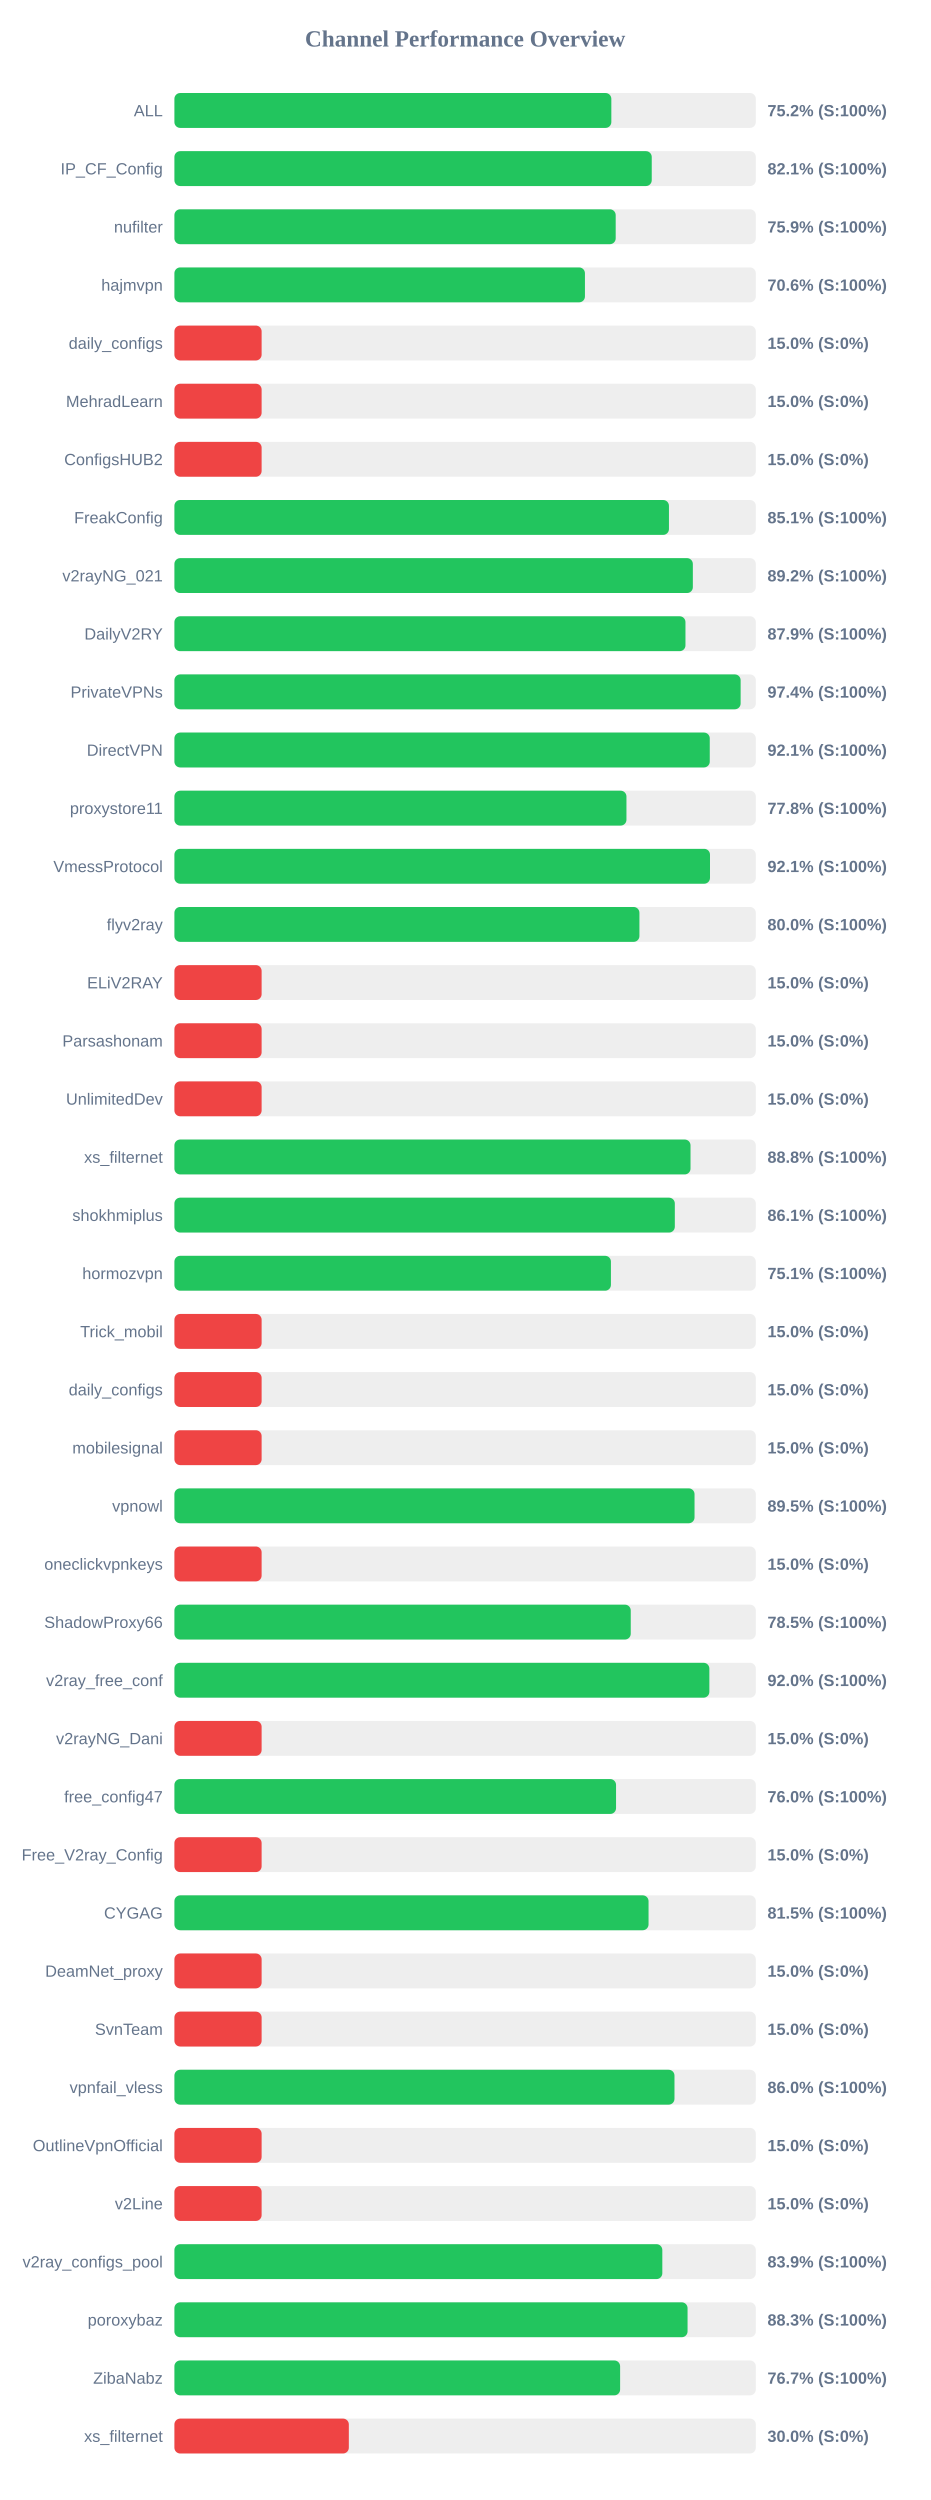
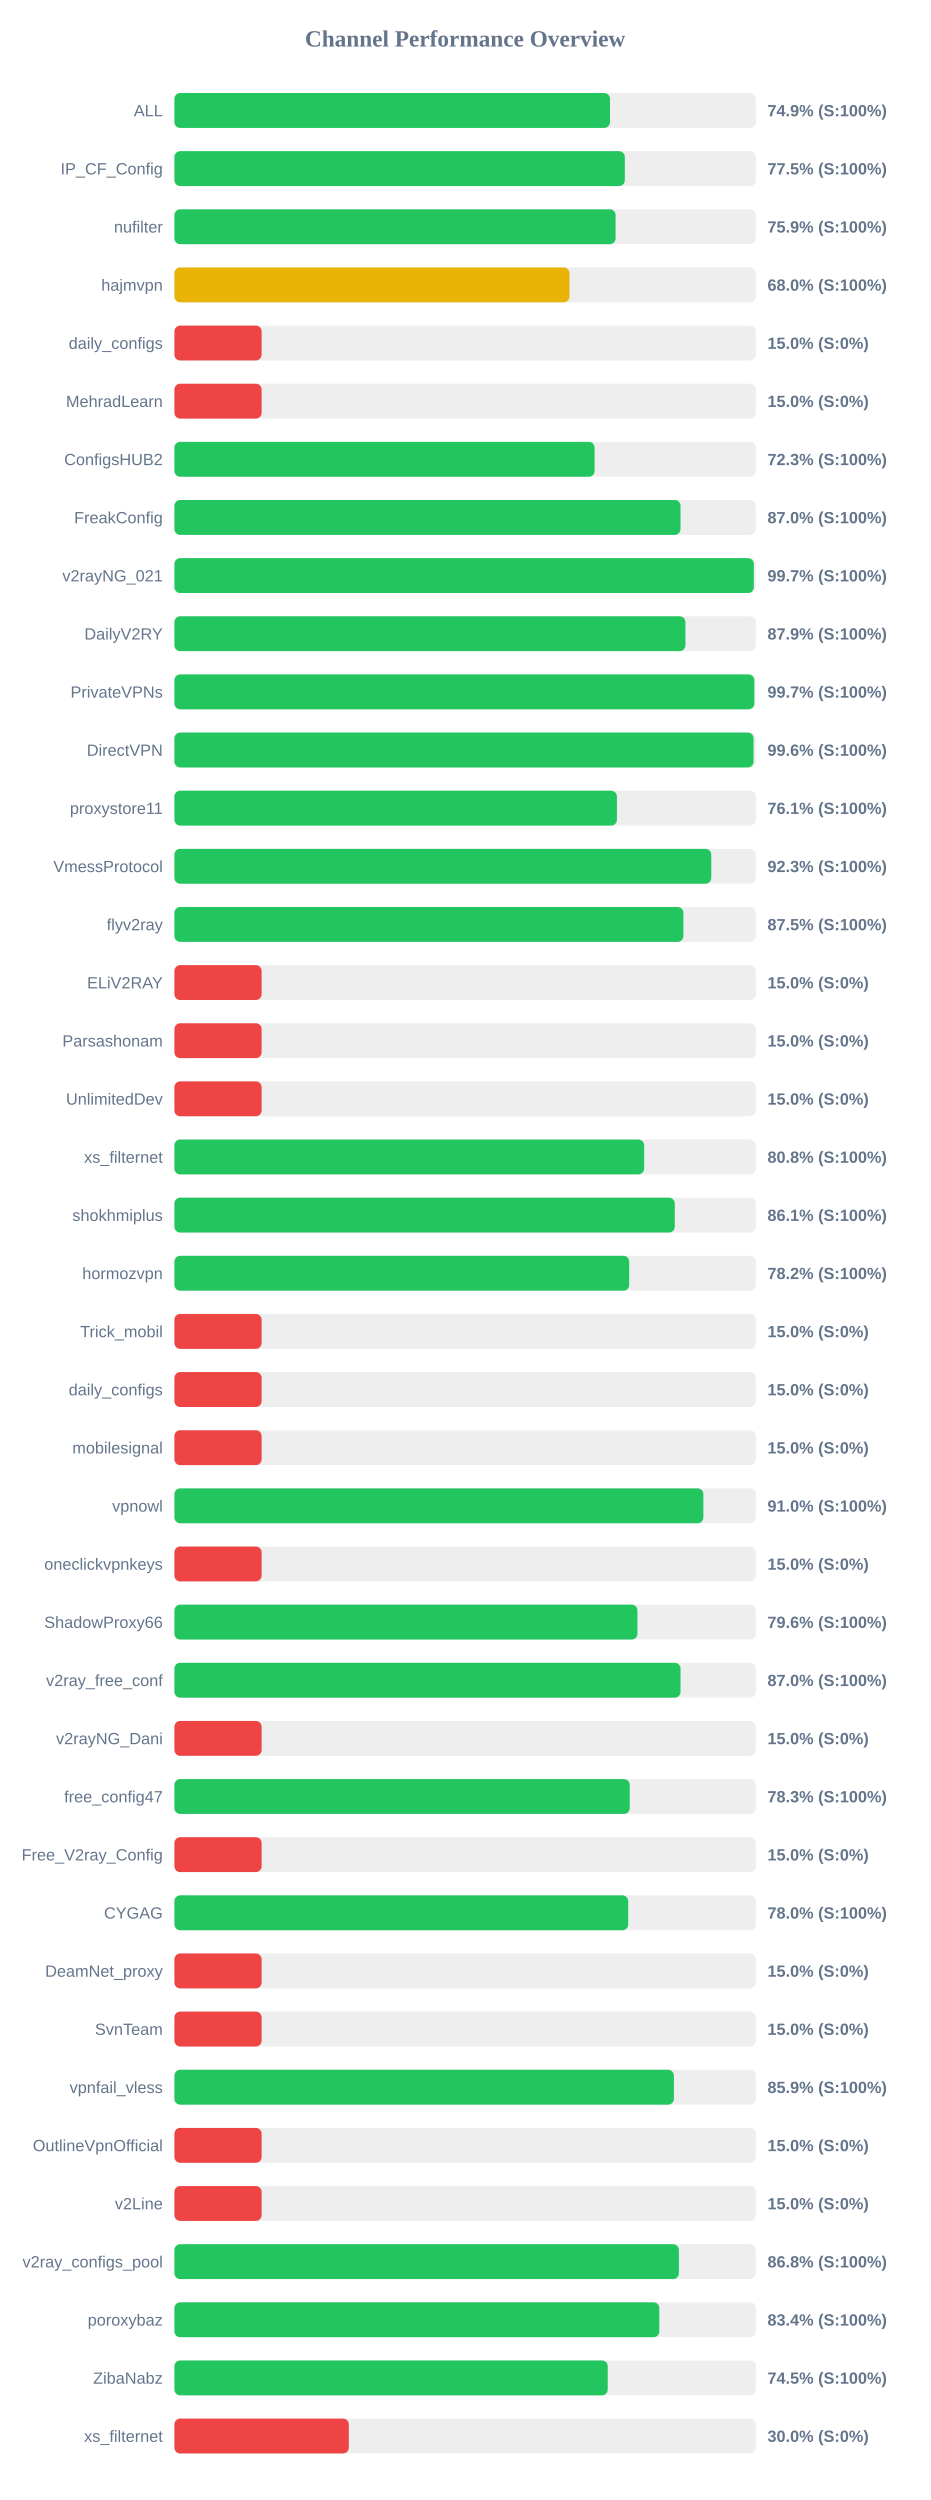
<svg xmlns="http://www.w3.org/2000/svg" width="800" height="2150" version="1.1">
  <style>
        .row { font: 14px Arial; fill: #64748b; }
        .score { font: bold 14px Arial; fill: #64748b; }
    </style>
  <text x="400" y="40" text-anchor="middle" font-size="20px" font-weight="bold" fill="#64748b">Channel Performance Overview</text>
  <rect x="150" y="80" width="500" height="30" fill="#eee" rx="5" />
-   <rect x="150" y="80" width="375.75" height="30" fill="#22c55e" rx="5" />
+   <rect x="150" y="80" width="374.6" height="30" fill="#22c55e" rx="5" />
  <text x="140" y="100" text-anchor="end" class="row">ALL</text>
-   <text x="660" y="100" text-anchor="start" class="score">75.2% (S:100%)</text>
+   <text x="660" y="100" text-anchor="start" class="score">74.9% (S:100%)</text>
  <rect x="150" y="130" width="500" height="30" fill="#eee" rx="5" />
-   <rect x="150" y="130" width="410.5" height="30" fill="#22c55e" rx="5" />
+   <rect x="150" y="130" width="387.35" height="30" fill="#22c55e" rx="5" />
  <text x="140" y="150" text-anchor="end" class="row">IP_CF_Config</text>
-   <text x="660" y="150" text-anchor="start" class="score">82.1% (S:100%)</text>
+   <text x="660" y="150" text-anchor="start" class="score">77.5% (S:100%)</text>
  <rect x="150" y="180" width="500" height="30" fill="#eee" rx="5" />
-   <rect x="150" y="180" width="379.5" height="30" fill="#22c55e" rx="5" />
+   <rect x="150" y="180" width="379.4" height="30" fill="#22c55e" rx="5" />
  <text x="140" y="200" text-anchor="end" class="row">nufilter</text>
  <text x="660" y="200" text-anchor="start" class="score">75.9% (S:100%)</text>
  <rect x="150" y="230" width="500" height="30" fill="#eee" rx="5" />
-   <rect x="150" y="230" width="353.05" height="30" fill="#22c55e" rx="5" />
+   <rect x="150" y="230" width="339.75" height="30" fill="#eab308" rx="5" />
  <text x="140" y="250" text-anchor="end" class="row">hajmvpn</text>
-   <text x="660" y="250" text-anchor="start" class="score">70.6% (S:100%)</text>
+   <text x="660" y="250" text-anchor="start" class="score">68.0% (S:100%)</text>
  <rect x="150" y="280" width="500" height="30" fill="#eee" rx="5" />
  <rect x="150" y="280" width="75.0" height="30" fill="#ef4444" rx="5" />
  <text x="140" y="300" text-anchor="end" class="row">daily_configs</text>
  <text x="660" y="300" text-anchor="start" class="score">15.0% (S:0%)</text>
  <rect x="150" y="330" width="500" height="30" fill="#eee" rx="5" />
  <rect x="150" y="330" width="75.0" height="30" fill="#ef4444" rx="5" />
  <text x="140" y="350" text-anchor="end" class="row">MehradLearn</text>
  <text x="660" y="350" text-anchor="start" class="score">15.0% (S:0%)</text>
  <rect x="150" y="380" width="500" height="30" fill="#eee" rx="5" />
-   <rect x="150" y="380" width="75.0" height="30" fill="#ef4444" rx="5" />
+   <rect x="150" y="380" width="361.35" height="30" fill="#22c55e" rx="5" />
  <text x="140" y="400" text-anchor="end" class="row">ConfigsHUB2</text>
-   <text x="660" y="400" text-anchor="start" class="score">15.0% (S:0%)</text>
+   <text x="660" y="400" text-anchor="start" class="score">72.3% (S:100%)</text>
  <rect x="150" y="430" width="500" height="30" fill="#eee" rx="5" />
-   <rect x="150" y="430" width="425.3" height="30" fill="#22c55e" rx="5" />
+   <rect x="150" y="430" width="435.25" height="30" fill="#22c55e" rx="5" />
  <text x="140" y="450" text-anchor="end" class="row">FreakConfig</text>
-   <text x="660" y="450" text-anchor="start" class="score">85.1% (S:100%)</text>
+   <text x="660" y="450" text-anchor="start" class="score">87.0% (S:100%)</text>
  <rect x="150" y="480" width="500" height="30" fill="#eee" rx="5" />
-   <rect x="150" y="480" width="445.85" height="30" fill="#22c55e" rx="5" />
+   <rect x="150" y="480" width="498.3" height="30" fill="#22c55e" rx="5" />
  <text x="140" y="500" text-anchor="end" class="row">v2rayNG_021</text>
-   <text x="660" y="500" text-anchor="start" class="score">89.2% (S:100%)</text>
+   <text x="660" y="500" text-anchor="start" class="score">99.7% (S:100%)</text>
  <rect x="150" y="530" width="500" height="30" fill="#eee" rx="5" />
-   <rect x="150" y="530" width="439.5" height="30" fill="#22c55e" rx="5" />
+   <rect x="150" y="530" width="439.45" height="30" fill="#22c55e" rx="5" />
  <text x="140" y="550" text-anchor="end" class="row">DailyV2RY</text>
  <text x="660" y="550" text-anchor="start" class="score">87.9% (S:100%)</text>
  <rect x="150" y="580" width="500" height="30" fill="#eee" rx="5" />
-   <rect x="150" y="580" width="486.95" height="30" fill="#22c55e" rx="5" />
+   <rect x="150" y="580" width="498.7" height="30" fill="#22c55e" rx="5" />
  <text x="140" y="600" text-anchor="end" class="row">PrivateVPNs</text>
-   <text x="660" y="600" text-anchor="start" class="score">97.4% (S:100%)</text>
+   <text x="660" y="600" text-anchor="start" class="score">99.7% (S:100%)</text>
  <rect x="150" y="630" width="500" height="30" fill="#eee" rx="5" />
-   <rect x="150" y="630" width="460.4" height="30" fill="#22c55e" rx="5" />
+   <rect x="150" y="630" width="498.05" height="30" fill="#22c55e" rx="5" />
  <text x="140" y="650" text-anchor="end" class="row">DirectVPN</text>
-   <text x="660" y="650" text-anchor="start" class="score">92.1% (S:100%)</text>
+   <text x="660" y="650" text-anchor="start" class="score">99.6% (S:100%)</text>
  <rect x="150" y="680" width="500" height="30" fill="#eee" rx="5" />
-   <rect x="150" y="680" width="388.75" height="30" fill="#22c55e" rx="5" />
+   <rect x="150" y="680" width="380.55" height="30" fill="#22c55e" rx="5" />
  <text x="140" y="700" text-anchor="end" class="row">proxystore11</text>
-   <text x="660" y="700" text-anchor="start" class="score">77.8% (S:100%)</text>
+   <text x="660" y="700" text-anchor="start" class="score">76.1% (S:100%)</text>
  <rect x="150" y="730" width="500" height="30" fill="#eee" rx="5" />
-   <rect x="150" y="730" width="460.6" height="30" fill="#22c55e" rx="5" />
+   <rect x="150" y="730" width="461.7" height="30" fill="#22c55e" rx="5" />
  <text x="140" y="750" text-anchor="end" class="row">VmessProtocol</text>
-   <text x="660" y="750" text-anchor="start" class="score">92.1% (S:100%)</text>
+   <text x="660" y="750" text-anchor="start" class="score">92.3% (S:100%)</text>
  <rect x="150" y="780" width="500" height="30" fill="#eee" rx="5" />
-   <rect x="150" y="780" width="399.9" height="30" fill="#22c55e" rx="5" />
+   <rect x="150" y="780" width="437.7" height="30" fill="#22c55e" rx="5" />
  <text x="140" y="800" text-anchor="end" class="row">flyv2ray</text>
-   <text x="660" y="800" text-anchor="start" class="score">80.0% (S:100%)</text>
+   <text x="660" y="800" text-anchor="start" class="score">87.5% (S:100%)</text>
  <rect x="150" y="830" width="500" height="30" fill="#eee" rx="5" />
  <rect x="150" y="830" width="75.0" height="30" fill="#ef4444" rx="5" />
  <text x="140" y="850" text-anchor="end" class="row">ELiV2RAY</text>
  <text x="660" y="850" text-anchor="start" class="score">15.0% (S:0%)</text>
  <rect x="150" y="880" width="500" height="30" fill="#eee" rx="5" />
  <rect x="150" y="880" width="75.0" height="30" fill="#ef4444" rx="5" />
  <text x="140" y="900" text-anchor="end" class="row">Parsashonam</text>
  <text x="660" y="900" text-anchor="start" class="score">15.0% (S:0%)</text>
  <rect x="150" y="930" width="500" height="30" fill="#eee" rx="5" />
  <rect x="150" y="930" width="75.0" height="30" fill="#ef4444" rx="5" />
  <text x="140" y="950" text-anchor="end" class="row">UnlimitedDev</text>
  <text x="660" y="950" text-anchor="start" class="score">15.0% (S:0%)</text>
  <rect x="150" y="980" width="500" height="30" fill="#eee" rx="5" />
-   <rect x="150" y="980" width="443.85" height="30" fill="#22c55e" rx="5" />
+   <rect x="150" y="980" width="403.95" height="30" fill="#22c55e" rx="5" />
  <text x="140" y="1000" text-anchor="end" class="row">xs_filternet</text>
-   <text x="660" y="1000" text-anchor="start" class="score">88.8% (S:100%)</text>
+   <text x="660" y="1000" text-anchor="start" class="score">80.8% (S:100%)</text>
  <rect x="150" y="1030" width="500" height="30" fill="#eee" rx="5" />
-   <rect x="150" y="1030" width="430.35" height="30" fill="#22c55e" rx="5" />
+   <rect x="150" y="1030" width="430.3" height="30" fill="#22c55e" rx="5" />
  <text x="140" y="1050" text-anchor="end" class="row">shokhmiplus</text>
  <text x="660" y="1050" text-anchor="start" class="score">86.1% (S:100%)</text>
  <rect x="150" y="1080" width="500" height="30" fill="#eee" rx="5" />
-   <rect x="150" y="1080" width="375.4" height="30" fill="#22c55e" rx="5" />
+   <rect x="150" y="1080" width="391.1" height="30" fill="#22c55e" rx="5" />
  <text x="140" y="1100" text-anchor="end" class="row">hormozvpn</text>
-   <text x="660" y="1100" text-anchor="start" class="score">75.1% (S:100%)</text>
+   <text x="660" y="1100" text-anchor="start" class="score">78.2% (S:100%)</text>
  <rect x="150" y="1130" width="500" height="30" fill="#eee" rx="5" />
  <rect x="150" y="1130" width="75.0" height="30" fill="#ef4444" rx="5" />
  <text x="140" y="1150" text-anchor="end" class="row">Trick_mobil</text>
  <text x="660" y="1150" text-anchor="start" class="score">15.0% (S:0%)</text>
  <rect x="150" y="1180" width="500" height="30" fill="#eee" rx="5" />
  <rect x="150" y="1180" width="75.0" height="30" fill="#ef4444" rx="5" />
  <text x="140" y="1200" text-anchor="end" class="row">daily_configs</text>
  <text x="660" y="1200" text-anchor="start" class="score">15.0% (S:0%)</text>
  <rect x="150" y="1230" width="500" height="30" fill="#eee" rx="5" />
  <rect x="150" y="1230" width="75.0" height="30" fill="#ef4444" rx="5" />
  <text x="140" y="1250" text-anchor="end" class="row">mobilesignal</text>
  <text x="660" y="1250" text-anchor="start" class="score">15.0% (S:0%)</text>
  <rect x="150" y="1280" width="500" height="30" fill="#eee" rx="5" />
-   <rect x="150" y="1280" width="447.3" height="30" fill="#22c55e" rx="5" />
+   <rect x="150" y="1280" width="454.9" height="30" fill="#22c55e" rx="5" />
  <text x="140" y="1300" text-anchor="end" class="row">vpnowl</text>
-   <text x="660" y="1300" text-anchor="start" class="score">89.5% (S:100%)</text>
+   <text x="660" y="1300" text-anchor="start" class="score">91.0% (S:100%)</text>
  <rect x="150" y="1330" width="500" height="30" fill="#eee" rx="5" />
  <rect x="150" y="1330" width="75.0" height="30" fill="#ef4444" rx="5" />
  <text x="140" y="1350" text-anchor="end" class="row">oneclickvpnkeys</text>
  <text x="660" y="1350" text-anchor="start" class="score">15.0% (S:0%)</text>
  <rect x="150" y="1380" width="500" height="30" fill="#eee" rx="5" />
-   <rect x="150" y="1380" width="392.45" height="30" fill="#22c55e" rx="5" />
+   <rect x="150" y="1380" width="398.2" height="30" fill="#22c55e" rx="5" />
  <text x="140" y="1400" text-anchor="end" class="row">ShadowProxy66</text>
-   <text x="660" y="1400" text-anchor="start" class="score">78.5% (S:100%)</text>
+   <text x="660" y="1400" text-anchor="start" class="score">79.6% (S:100%)</text>
  <rect x="150" y="1430" width="500" height="30" fill="#eee" rx="5" />
-   <rect x="150" y="1430" width="460.05" height="30" fill="#22c55e" rx="5" />
+   <rect x="150" y="1430" width="435.25" height="30" fill="#22c55e" rx="5" />
  <text x="140" y="1450" text-anchor="end" class="row">v2ray_free_conf</text>
-   <text x="660" y="1450" text-anchor="start" class="score">92.0% (S:100%)</text>
+   <text x="660" y="1450" text-anchor="start" class="score">87.0% (S:100%)</text>
  <rect x="150" y="1480" width="500" height="30" fill="#eee" rx="5" />
  <rect x="150" y="1480" width="75.0" height="30" fill="#ef4444" rx="5" />
  <text x="140" y="1500" text-anchor="end" class="row">v2rayNG_Dani</text>
  <text x="660" y="1500" text-anchor="start" class="score">15.0% (S:0%)</text>
  <rect x="150" y="1530" width="500" height="30" fill="#eee" rx="5" />
-   <rect x="150" y="1530" width="379.8" height="30" fill="#22c55e" rx="5" />
+   <rect x="150" y="1530" width="391.55" height="30" fill="#22c55e" rx="5" />
  <text x="140" y="1550" text-anchor="end" class="row">free_config47</text>
-   <text x="660" y="1550" text-anchor="start" class="score">76.0% (S:100%)</text>
+   <text x="660" y="1550" text-anchor="start" class="score">78.3% (S:100%)</text>
  <rect x="150" y="1580" width="500" height="30" fill="#eee" rx="5" />
  <rect x="150" y="1580" width="75.0" height="30" fill="#ef4444" rx="5" />
  <text x="140" y="1600" text-anchor="end" class="row">Free_V2ray_Config</text>
  <text x="660" y="1600" text-anchor="start" class="score">15.0% (S:0%)</text>
  <rect x="150" y="1630" width="500" height="30" fill="#eee" rx="5" />
-   <rect x="150" y="1630" width="407.75" height="30" fill="#22c55e" rx="5" />
+   <rect x="150" y="1630" width="390.25" height="30" fill="#22c55e" rx="5" />
  <text x="140" y="1650" text-anchor="end" class="row">CYGAG</text>
-   <text x="660" y="1650" text-anchor="start" class="score">81.5% (S:100%)</text>
+   <text x="660" y="1650" text-anchor="start" class="score">78.0% (S:100%)</text>
  <rect x="150" y="1680" width="500" height="30" fill="#eee" rx="5" />
  <rect x="150" y="1680" width="75.0" height="30" fill="#ef4444" rx="5" />
  <text x="140" y="1700" text-anchor="end" class="row">DeamNet_proxy</text>
  <text x="660" y="1700" text-anchor="start" class="score">15.0% (S:0%)</text>
  <rect x="150" y="1730" width="500" height="30" fill="#eee" rx="5" />
  <rect x="150" y="1730" width="75.0" height="30" fill="#ef4444" rx="5" />
  <text x="140" y="1750" text-anchor="end" class="row">SvnTeam</text>
  <text x="660" y="1750" text-anchor="start" class="score">15.0% (S:0%)</text>
  <rect x="150" y="1780" width="500" height="30" fill="#eee" rx="5" />
-   <rect x="150" y="1780" width="430.05" height="30" fill="#22c55e" rx="5" />
+   <rect x="150" y="1780" width="429.55" height="30" fill="#22c55e" rx="5" />
  <text x="140" y="1800" text-anchor="end" class="row">vpnfail_vless</text>
-   <text x="660" y="1800" text-anchor="start" class="score">86.0% (S:100%)</text>
+   <text x="660" y="1800" text-anchor="start" class="score">85.9% (S:100%)</text>
  <rect x="150" y="1830" width="500" height="30" fill="#eee" rx="5" />
  <rect x="150" y="1830" width="75.0" height="30" fill="#ef4444" rx="5" />
  <text x="140" y="1850" text-anchor="end" class="row">OutlineVpnOfficial</text>
  <text x="660" y="1850" text-anchor="start" class="score">15.0% (S:0%)</text>
  <rect x="150" y="1880" width="500" height="30" fill="#eee" rx="5" />
  <rect x="150" y="1880" width="75.0" height="30" fill="#ef4444" rx="5" />
  <text x="140" y="1900" text-anchor="end" class="row">v2Line</text>
  <text x="660" y="1900" text-anchor="start" class="score">15.0% (S:0%)</text>
  <rect x="150" y="1930" width="500" height="30" fill="#eee" rx="5" />
-   <rect x="150" y="1930" width="419.6" height="30" fill="#22c55e" rx="5" />
+   <rect x="150" y="1930" width="433.85" height="30" fill="#22c55e" rx="5" />
  <text x="140" y="1950" text-anchor="end" class="row">v2ray_configs_pool</text>
-   <text x="660" y="1950" text-anchor="start" class="score">83.9% (S:100%)</text>
+   <text x="660" y="1950" text-anchor="start" class="score">86.8% (S:100%)</text>
  <rect x="150" y="1980" width="500" height="30" fill="#eee" rx="5" />
-   <rect x="150" y="1980" width="441.3" height="30" fill="#22c55e" rx="5" />
+   <rect x="150" y="1980" width="417.0" height="30" fill="#22c55e" rx="5" />
  <text x="140" y="2000" text-anchor="end" class="row">poroxybaz</text>
-   <text x="660" y="2000" text-anchor="start" class="score">88.3% (S:100%)</text>
+   <text x="660" y="2000" text-anchor="start" class="score">83.4% (S:100%)</text>
  <rect x="150" y="2030" width="500" height="30" fill="#eee" rx="5" />
-   <rect x="150" y="2030" width="383.3" height="30" fill="#22c55e" rx="5" />
+   <rect x="150" y="2030" width="372.65" height="30" fill="#22c55e" rx="5" />
  <text x="140" y="2050" text-anchor="end" class="row">ZibaNabz</text>
-   <text x="660" y="2050" text-anchor="start" class="score">76.7% (S:100%)</text>
+   <text x="660" y="2050" text-anchor="start" class="score">74.5% (S:100%)</text>
  <rect x="150" y="2080" width="500" height="30" fill="#eee" rx="5" />
  <rect x="150" y="2080" width="150.0" height="30" fill="#ef4444" rx="5" />
  <text x="140" y="2100" text-anchor="end" class="row">xs_filternet</text>
  <text x="660" y="2100" text-anchor="start" class="score">30.0% (S:0%)</text>
</svg>
